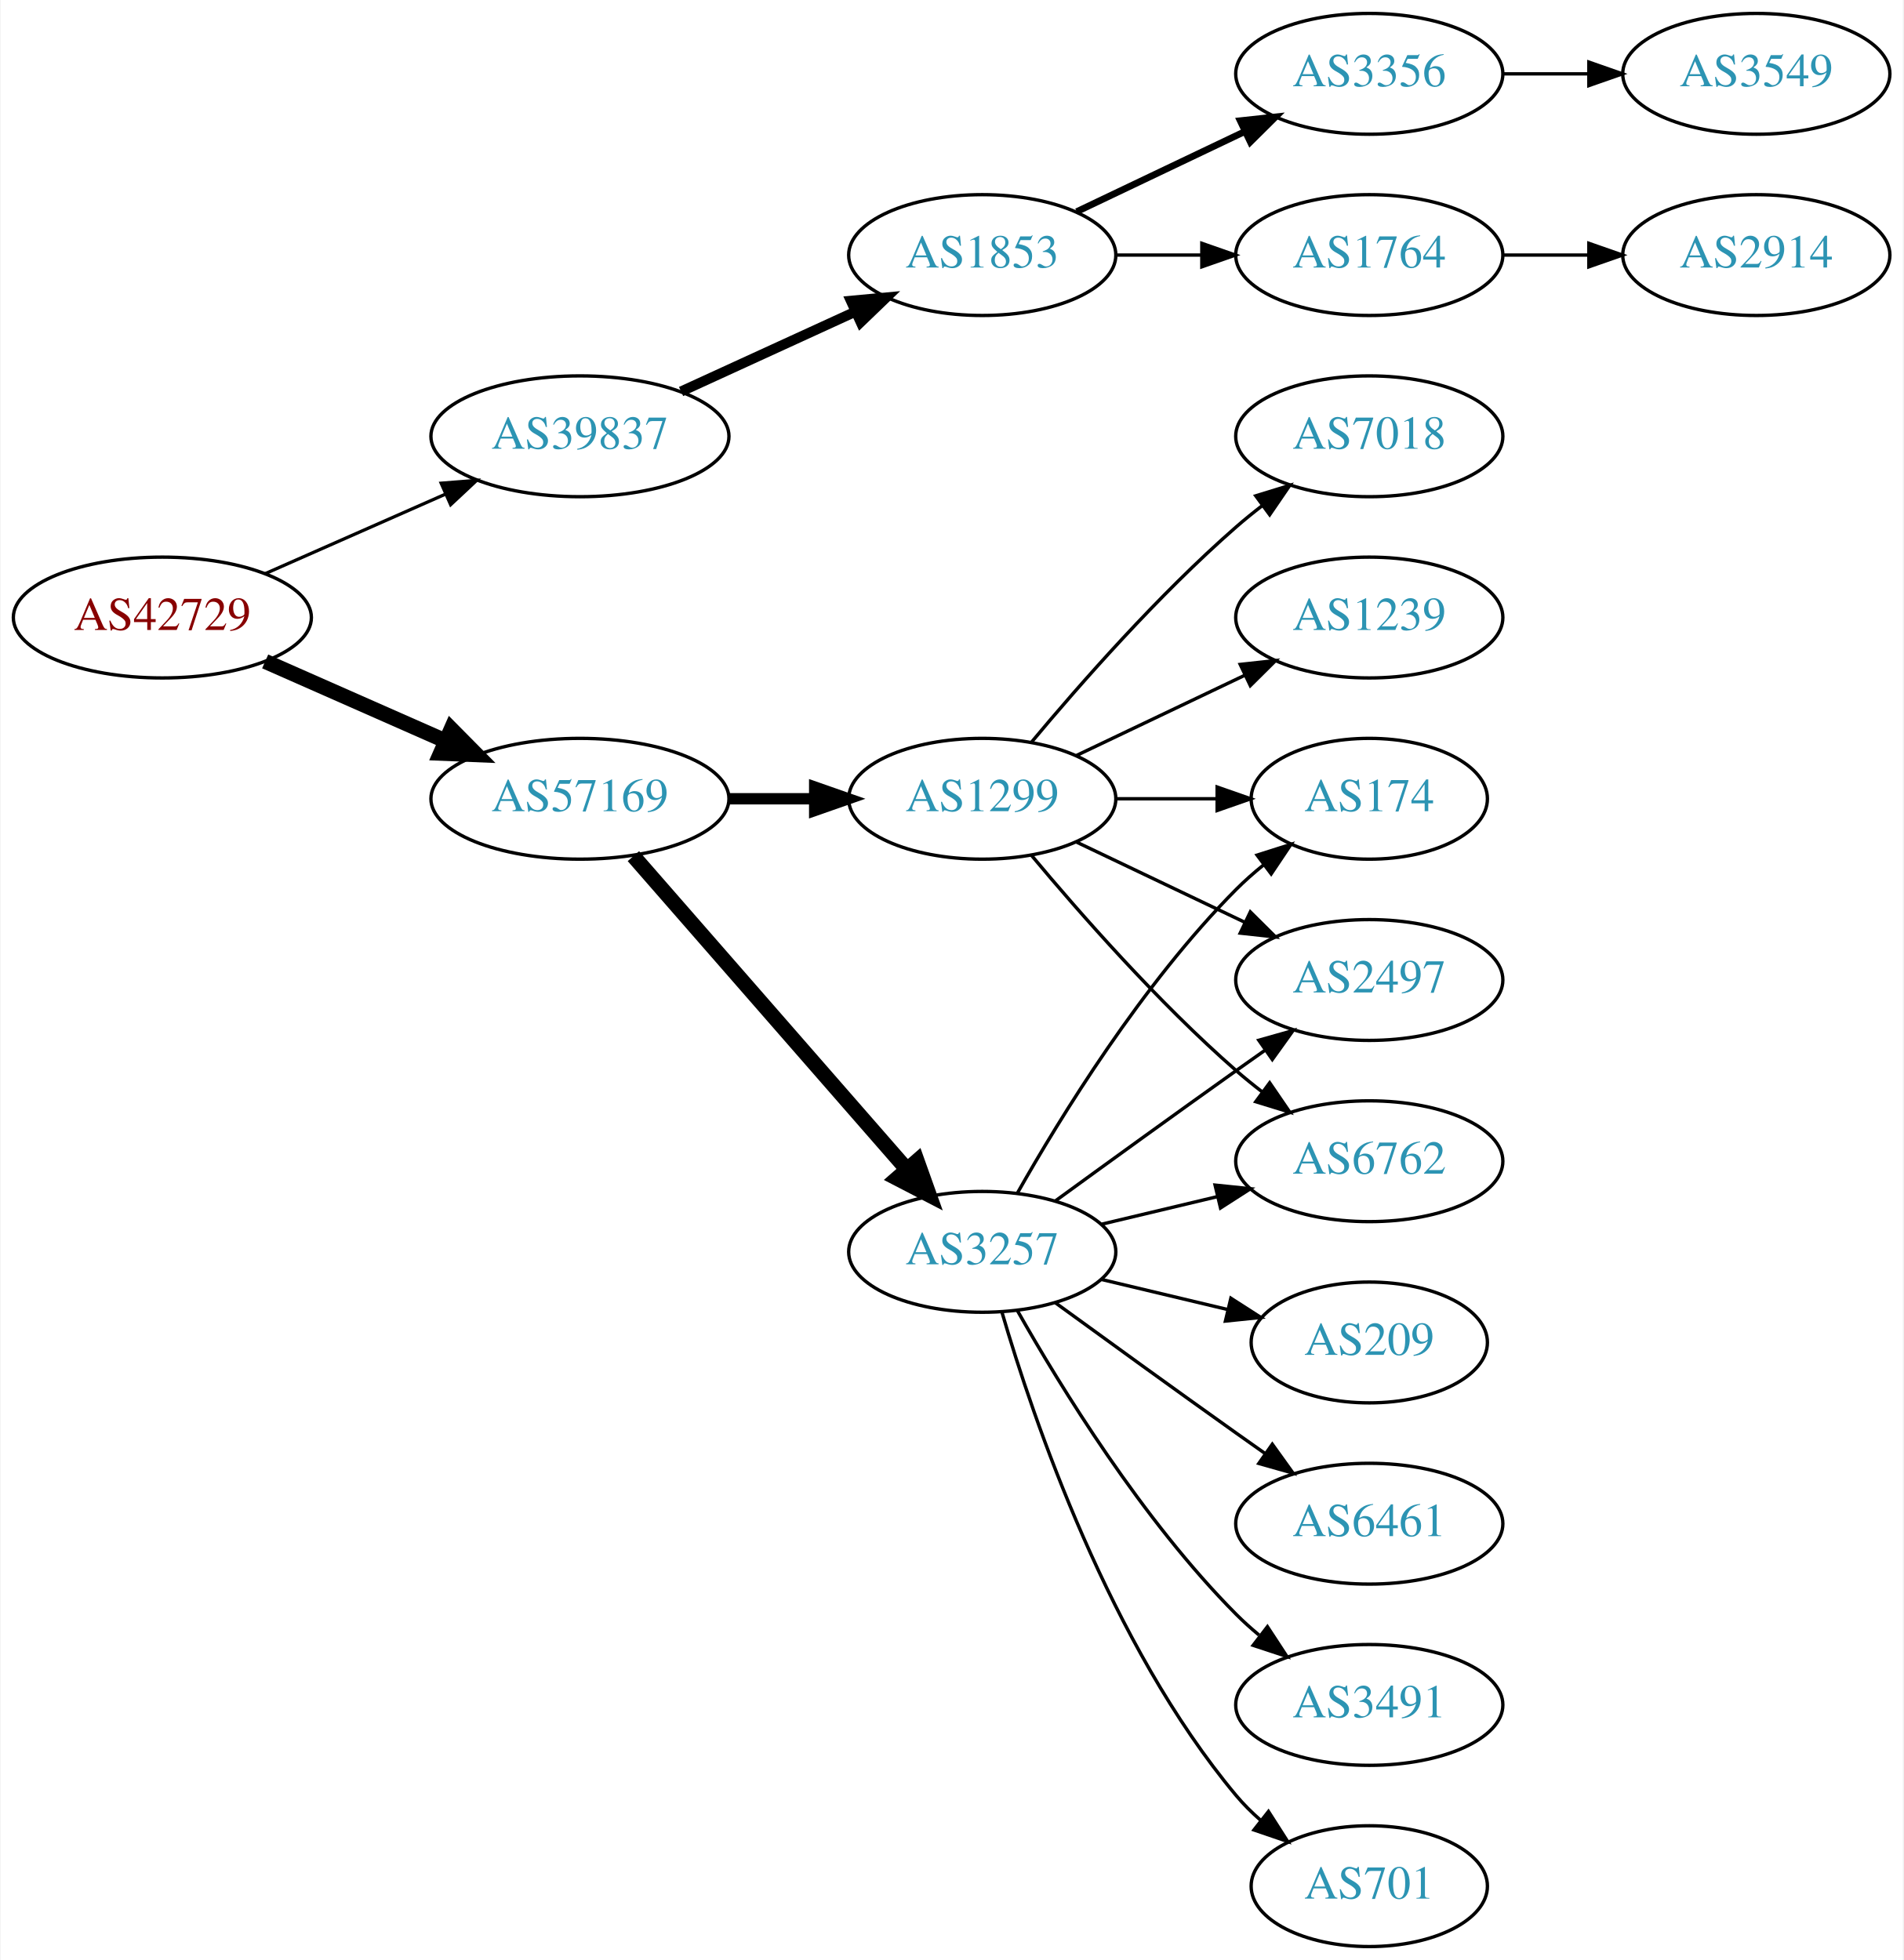
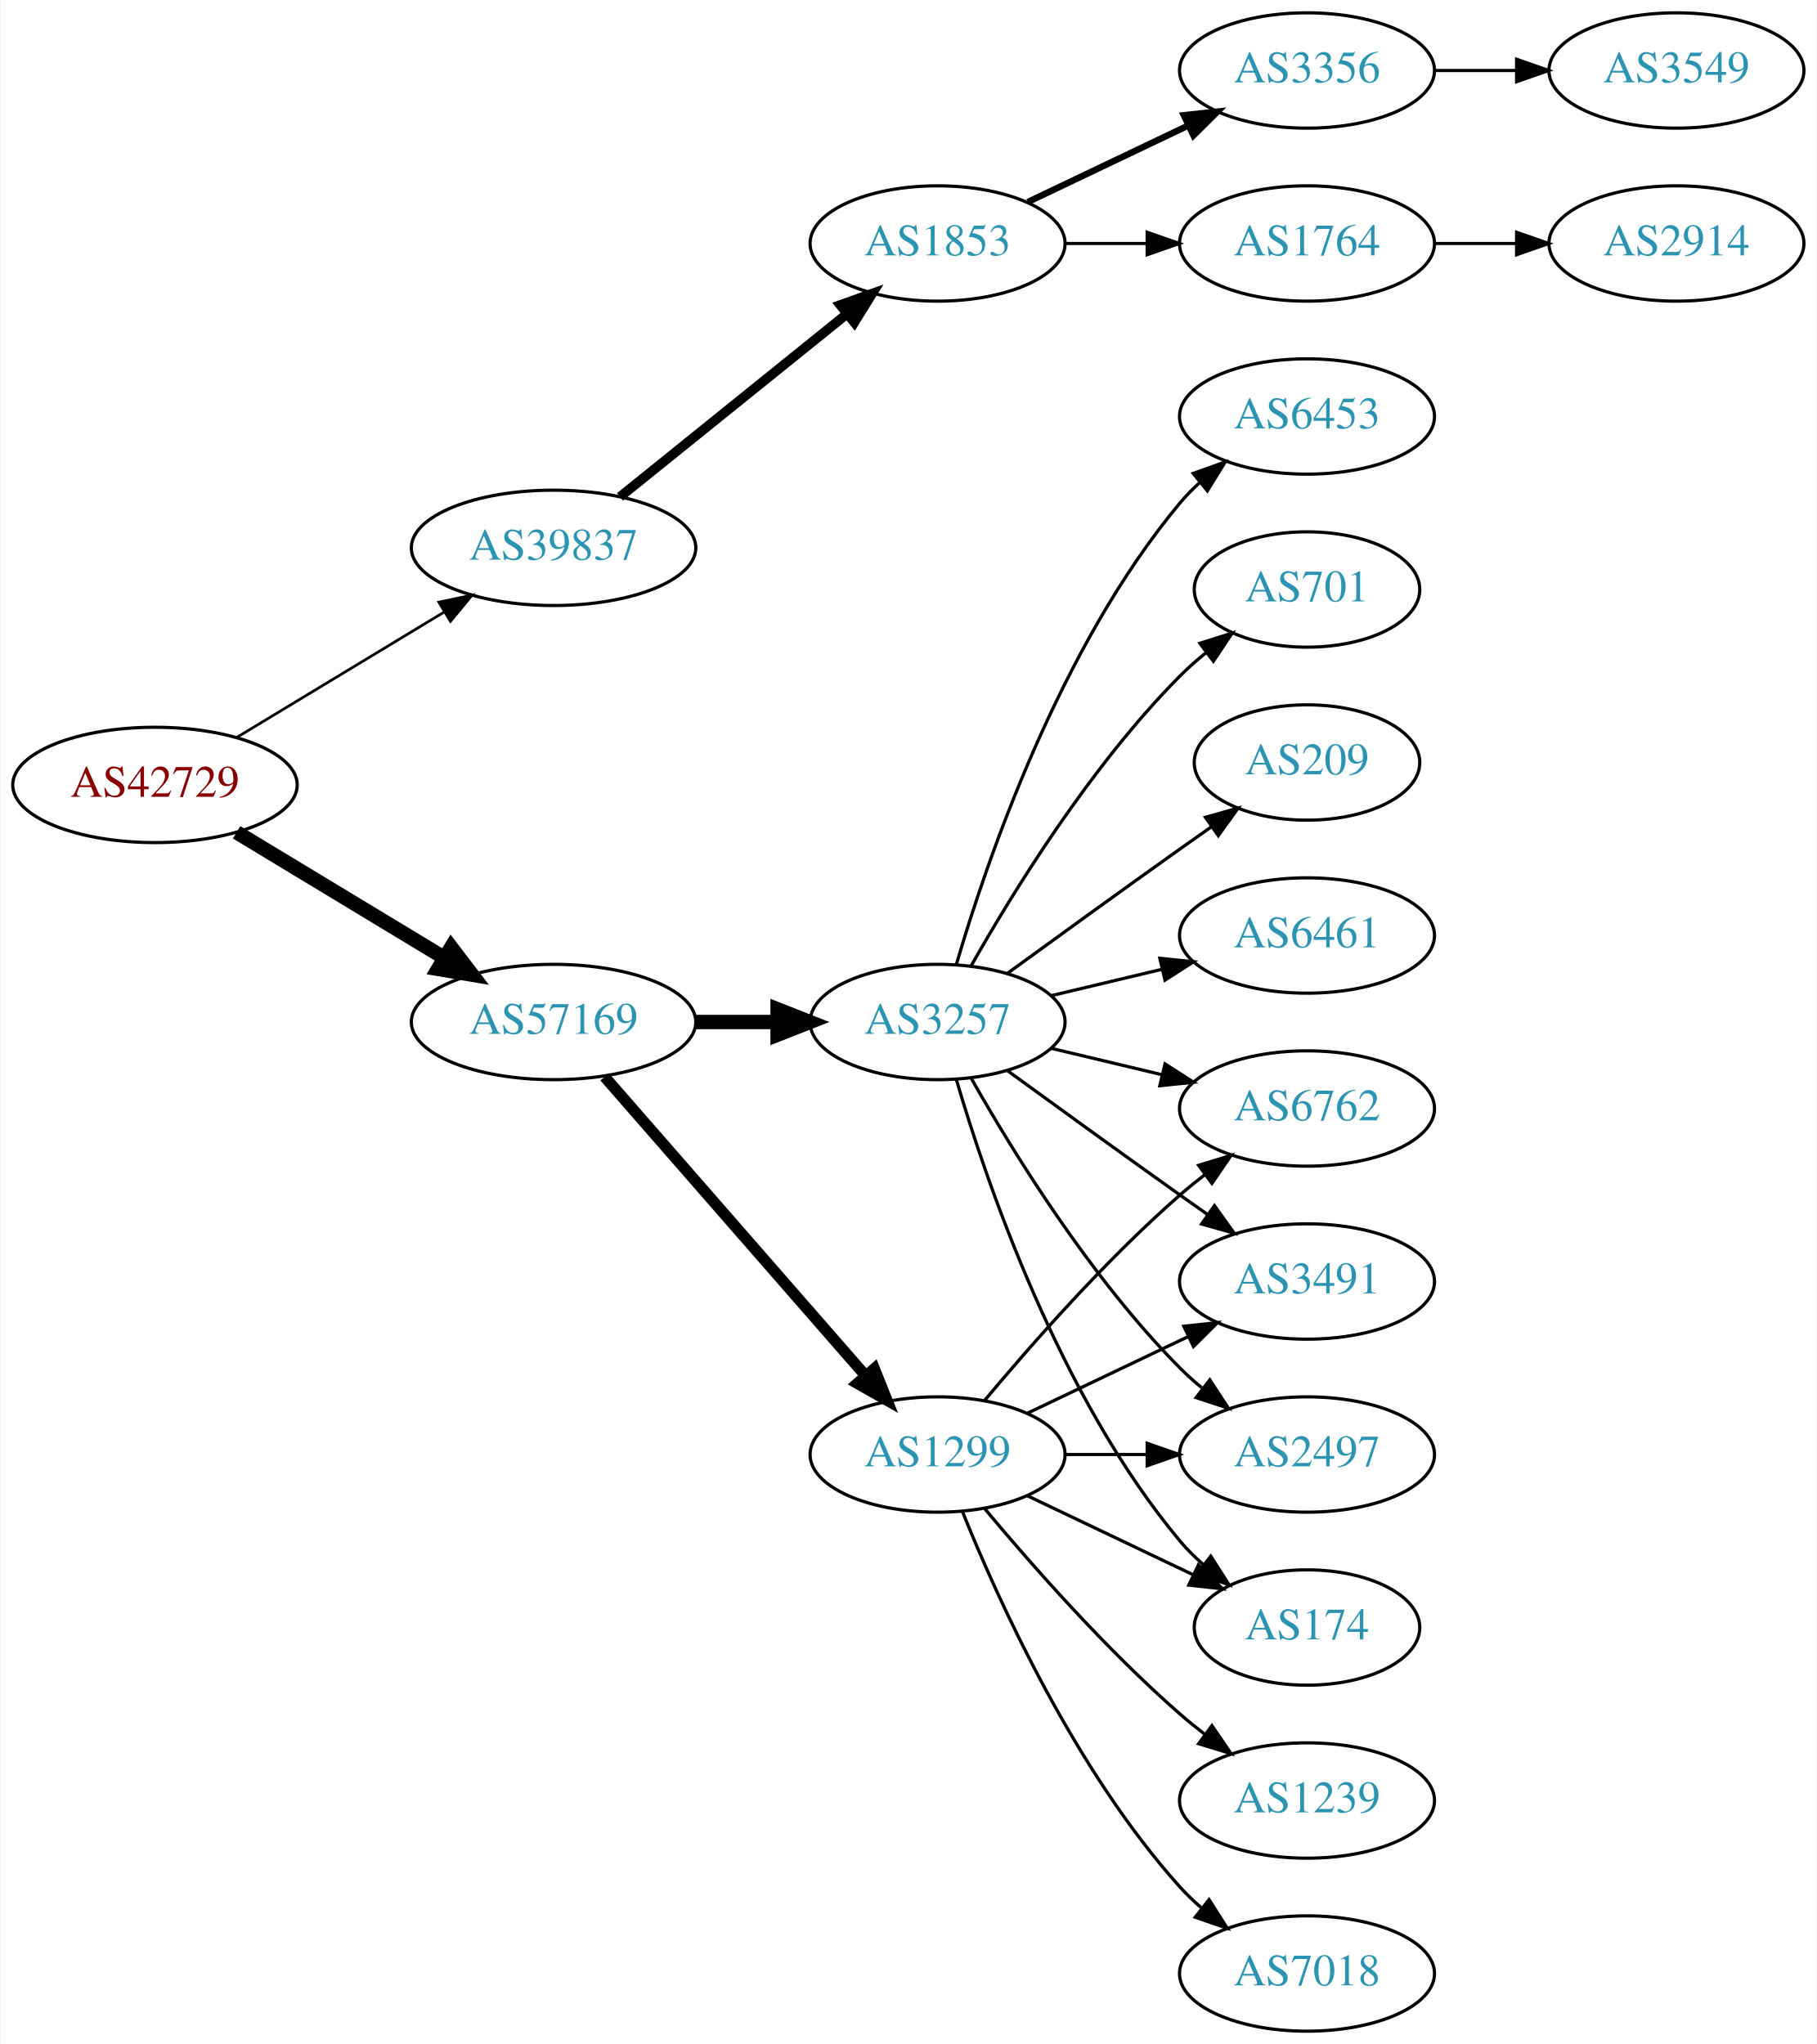
- <svg xmlns="http://www.w3.org/2000/svg" xmlns:xlink="http://www.w3.org/1999/xlink" width="567pt" height="584pt" viewBox="0.00 0.00 566.66 584.00">
-   <g id="graph0" class="graph" transform="scale(1 1) rotate(0) translate(4 580)">
-     <polygon fill="white" stroke="none" points="-4,4 -4,-580 562.663,-580 562.663,4 -4,4" />
+ <svg xmlns="http://www.w3.org/2000/svg" xmlns:xlink="http://www.w3.org/1999/xlink" width="567pt" height="638pt" viewBox="0.00 0.00 566.66 638.00">
+   <g id="graph0" class="graph" transform="scale(1 1) rotate(0) translate(4 634)">
+     <polygon fill="white" stroke="none" points="-4,4 -4,-634 562.663,-634 562.663,4 -4,4" />
    <g id="node1" class="node">
      <g id="a_node1">
        <a xlink:href="/asn/42729" xlink:title="AS42729 ~ FFGRAZ-NET [AT]">
-           <ellipse fill="#ffffff" stroke="black" cx="44.196" cy="-396" rx="44.393" ry="18" />
-           <text text-anchor="middle" x="44.196" y="-392.3" font-family="Times,serif" font-size="14.00" fill="#880000">AS42729</text>
+           <ellipse fill="#ffffff" stroke="black" cx="44.196" cy="-389" rx="44.393" ry="18" />
+           <text text-anchor="middle" x="44.196" y="-385.3" font-family="Times,serif" font-size="14.00" fill="#880000">AS42729</text>
        </a>
      </g>
    </g>
    <g id="node2" class="node">
      <g id="a_node2">
        <a xlink:href="/asn/39837" xlink:title="AS39837 ~ MUR [AT]">
-           <ellipse fill="#ffffff" stroke="black" cx="168.588" cy="-450" rx="44.393" ry="18" />
-           <text text-anchor="middle" x="168.588" y="-446.3" font-family="Times,serif" font-size="14.00" fill="#2c94b3">AS39837</text>
+           <ellipse fill="#ffffff" stroke="black" cx="168.588" cy="-463" rx="44.393" ry="18" />
+           <text text-anchor="middle" x="168.588" y="-459.3" font-family="Times,serif" font-size="14.00" fill="#2c94b3">AS39837</text>
        </a>
      </g>
    </g>
    <g id="edge1" class="edge">
-       <path fill="none" stroke="black" stroke-width="0.964" d="M74.824,-409.072C90.941,-416.183 111.081,-425.069 128.473,-432.742" />
-       <polygon fill="black" stroke="black" stroke-width="0.964" points="127.247,-436.027 137.809,-436.861 130.073,-429.622 127.247,-436.027" />
+       <path fill="none" stroke="black" stroke-width="0.844" d="M69.67,-403.797C88.265,-415.04 114.038,-430.623 134.475,-442.979" />
+       <polygon fill="black" stroke="black" stroke-width="0.844" points="132.789,-446.05 143.157,-448.228 136.41,-440.059 132.789,-446.05" />
    </g>
    <g id="node3" class="node">
      <g id="a_node3">
        <a xlink:href="/asn/57169" xlink:title="AS57169 ~ EDIS GmbH [AT]">
-           <ellipse fill="#ffffff" stroke="black" cx="168.588" cy="-342" rx="44.393" ry="18" />
-           <text text-anchor="middle" x="168.588" y="-338.3" font-family="Times,serif" font-size="14.00" fill="#2c94b3">AS57169</text>
+           <ellipse fill="#ffffff" stroke="black" cx="168.588" cy="-315" rx="44.393" ry="18" />
+           <text text-anchor="middle" x="168.588" y="-311.3" font-family="Times,serif" font-size="14.00" fill="#2c94b3">AS57169</text>
        </a>
      </g>
    </g>
    <g id="edge2" class="edge">
-       <path fill="none" stroke="black" stroke-width="4.5" d="M74.824,-382.928C90.941,-375.817 111.081,-366.931 128.473,-359.258" />
-       <polygon fill="black" stroke="black" stroke-width="4.5" points="130.249,-362.778 137.809,-355.139 127.071,-355.573 130.249,-362.778" />
+       <path fill="none" stroke="black" stroke-width="4.5" d="M69.67,-374.203C88.265,-362.96 114.038,-347.377 134.475,-335.021" />
+       <polygon fill="black" stroke="black" stroke-width="4.5" points="136.637,-338.315 143.157,-329.772 132.562,-331.576 136.637,-338.315" />
    </g>
    <g id="node4" class="node">
      <g id="a_node4">
        <a xlink:href="/asn/1853" xlink:title="AS1853 ~ ACOnet Backbone [AT]">
-           <ellipse fill="#ffffff" stroke="black" cx="288.431" cy="-504" rx="39.794" ry="18" />
-           <text text-anchor="middle" x="288.431" y="-500.3" font-family="Times,serif" font-size="14.00" fill="#2c94b3">AS1853</text>
+           <ellipse fill="#ffffff" stroke="black" cx="288.431" cy="-558" rx="39.794" ry="18" />
+           <text text-anchor="middle" x="288.431" y="-554.3" font-family="Times,serif" font-size="14.00" fill="#2c94b3">AS1853</text>
        </a>
      </g>
    </g>
    <g id="edge3" class="edge">
-       <path fill="none" stroke="black" stroke-width="3" d="M198.718,-463.348C214.329,-470.502 233.727,-479.391 250.399,-487.03" />
-       <polygon fill="black" stroke="black" stroke-width="3" points="249.302,-490.378 259.851,-491.362 252.218,-484.014 249.302,-490.378" />
+       <path fill="none" stroke="black" stroke-width="3" d="M189.312,-478.901C208.717,-494.544 238.503,-518.557 260.168,-536.021" />
+       <polygon fill="black" stroke="black" stroke-width="3" points="258.052,-538.812 268.034,-542.363 262.446,-533.362 258.052,-538.812" />
    </g>
    <g id="node9" class="node">
      <g id="a_node9">
        <a xlink:href="/asn/3257" xlink:title="AS3257 ~ GTT [DE]">
-           <ellipse fill="#ffffff" stroke="black" cx="288.431" cy="-207" rx="39.794" ry="18" />
-           <text text-anchor="middle" x="288.431" y="-203.3" font-family="Times,serif" font-size="14.00" fill="#2c94b3">AS3257</text>
+           <ellipse fill="#ffffff" stroke="black" cx="288.431" cy="-315" rx="39.794" ry="18" />
+           <text text-anchor="middle" x="288.431" y="-311.3" font-family="Times,serif" font-size="14.00" fill="#2c94b3">AS3257</text>
        </a>
      </g>
    </g>
    <g id="edge8" class="edge">
-       <path fill="none" stroke="black" stroke-width="4.5" d="M184.513,-324.902C205.056,-301.369 242.175,-258.845 265.771,-231.813" />
-       <polygon fill="black" stroke="black" stroke-width="4.5" points="269.017,-234.082 272.627,-223.959 263.085,-228.903 269.017,-234.082" />
+       <path fill="none" stroke="black" stroke-width="4.5" d="M212.799,-315C221.112,-315 229.875,-315 238.357,-315" />
+       <polygon fill="black" stroke="black" stroke-width="4.5" points="238.516,-318.938 248.516,-315 238.516,-311.063 238.516,-318.938" />
    </g>
    <g id="node10" class="node">
      <g id="a_node10">
        <a xlink:href="/asn/1299" xlink:title="AS1299 ~ Telia Carrier [EU]">
-           <ellipse fill="#ffffff" stroke="black" cx="288.431" cy="-342" rx="39.794" ry="18" />
-           <text text-anchor="middle" x="288.431" y="-338.3" font-family="Times,serif" font-size="14.00" fill="#2c94b3">AS1299</text>
+           <ellipse fill="#ffffff" stroke="black" cx="288.431" cy="-180" rx="39.794" ry="18" />
+           <text text-anchor="middle" x="288.431" y="-176.3" font-family="Times,serif" font-size="14.00" fill="#2c94b3">AS1299</text>
        </a>
      </g>
    </g>
    <g id="edge9" class="edge">
-       <path fill="none" stroke="black" stroke-width="3.375" d="M212.799,-342C221.112,-342 229.875,-342 238.357,-342" />
-       <polygon fill="black" stroke="black" stroke-width="3.375" points="238.516,-345.5 248.516,-342 238.516,-338.5 238.516,-345.5" />
+       <path fill="none" stroke="black" stroke-width="3.5" d="M184.513,-297.902C205.056,-274.369 242.175,-231.845 265.771,-204.813" />
+       <polygon fill="black" stroke="black" stroke-width="3.5" points="268.688,-206.794 272.627,-196.959 263.414,-202.191 268.688,-206.794" />
    </g>
    <g id="node5" class="node">
      <g id="a_node5">
-         <a xlink:href="/asn/1764" xlink:title="AS1764 ~ NEXTLAYER-AS [AT]">
-           <ellipse fill="#ffffff" stroke="black" cx="403.724" cy="-504" rx="39.794" ry="18" />
-           <text text-anchor="middle" x="403.724" y="-500.3" font-family="Times,serif" font-size="14.00" fill="#2c94b3">AS1764</text>
+         <a xlink:href="/asn/3356" xlink:title="AS3356 ~ Level 3 Parent, LLC [US]">
+           <ellipse fill="#ffffff" stroke="black" cx="403.724" cy="-612" rx="39.794" ry="18" />
+           <text text-anchor="middle" x="403.724" y="-608.3" font-family="Times,serif" font-size="14.00" fill="#2c94b3">AS3356</text>
        </a>
      </g>
    </g>
    <g id="edge4" class="edge">
-       <path fill="none" stroke="black" d="M328.103,-504C336.306,-504 345.07,-504 353.602,-504" />
-       <polygon fill="black" stroke="black" points="353.841,-507.5 363.841,-504 353.841,-500.5 353.841,-507.5" />
+       <path fill="none" stroke="black" stroke-width="2" d="M316.567,-570.934C331.561,-578.081 350.382,-587.052 366.605,-594.785" />
+       <polygon fill="black" stroke="black" stroke-width="2" points="365.276,-598.028 375.809,-599.171 368.288,-591.709 365.276,-598.028" />
    </g>
    <g id="node6" class="node">
      <g id="a_node6">
-         <a xlink:href="/asn/3356" xlink:title="AS3356 ~ Level 3 Parent, LLC [US]">
+         <a xlink:href="/asn/1764" xlink:title="AS1764 ~ NEXTLAYER-AS [AT]">
          <ellipse fill="#ffffff" stroke="black" cx="403.724" cy="-558" rx="39.794" ry="18" />
-           <text text-anchor="middle" x="403.724" y="-554.3" font-family="Times,serif" font-size="14.00" fill="#2c94b3">AS3356</text>
+           <text text-anchor="middle" x="403.724" y="-554.3" font-family="Times,serif" font-size="14.00" fill="#2c94b3">AS1764</text>
        </a>
      </g>
    </g>
    <g id="edge5" class="edge">
-       <path fill="none" stroke="black" stroke-width="2" d="M316.567,-516.934C331.561,-524.081 350.382,-533.052 366.605,-540.785" />
-       <polygon fill="black" stroke="black" stroke-width="2" points="365.276,-544.028 375.809,-545.171 368.288,-537.709 365.276,-544.028" />
+       <path fill="none" stroke="black" d="M328.103,-558C336.306,-558 345.07,-558 353.602,-558" />
+       <polygon fill="black" stroke="black" points="353.841,-561.5 363.841,-558 353.841,-554.5 353.841,-561.5" />
    </g>
    <g id="node7" class="node">
      <g id="a_node7">
-         <a xlink:href="/asn/2914" xlink:title="AS2914 ~ NTT America, Inc. [US]">
-           <ellipse fill="#ffffff" stroke="black" cx="519.017" cy="-504" rx="39.794" ry="18" />
-           <text text-anchor="middle" x="519.017" y="-500.3" font-family="Times,serif" font-size="14.00" fill="#2c94b3">AS2914</text>
+         <a xlink:href="/asn/3549" xlink:title="AS3549 ~ Level 3 Parent, LLC [US]">
+           <ellipse fill="#ffffff" stroke="black" cx="519.017" cy="-612" rx="39.794" ry="18" />
+           <text text-anchor="middle" x="519.017" y="-608.3" font-family="Times,serif" font-size="14.00" fill="#2c94b3">AS3549</text>
        </a>
      </g>
    </g>
    <g id="edge6" class="edge">
-       <path fill="none" stroke="black" d="M443.396,-504C451.599,-504 460.363,-504 468.895,-504" />
-       <polygon fill="black" stroke="black" points="469.134,-507.5 479.134,-504 469.134,-500.5 469.134,-507.5" />
+       <path fill="none" stroke="black" d="M443.396,-612C451.599,-612 460.363,-612 468.895,-612" />
+       <polygon fill="black" stroke="black" points="469.134,-615.5 479.134,-612 469.134,-608.5 469.134,-615.5" />
    </g>
    <g id="node8" class="node">
      <g id="a_node8">
-         <a xlink:href="/asn/3549" xlink:title="AS3549 ~ Level 3 Parent, LLC [US]">
+         <a xlink:href="/asn/2914" xlink:title="AS2914 ~ NTT America, Inc. [US]">
          <ellipse fill="#ffffff" stroke="black" cx="519.017" cy="-558" rx="39.794" ry="18" />
-           <text text-anchor="middle" x="519.017" y="-554.3" font-family="Times,serif" font-size="14.00" fill="#2c94b3">AS3549</text>
+           <text text-anchor="middle" x="519.017" y="-554.3" font-family="Times,serif" font-size="14.00" fill="#2c94b3">AS2914</text>
        </a>
      </g>
    </g>
    <g id="edge7" class="edge">
      <path fill="none" stroke="black" d="M443.396,-558C451.599,-558 460.363,-558 468.895,-558" />
      <polygon fill="black" stroke="black" points="469.134,-561.5 479.134,-558 469.134,-554.5 469.134,-561.5" />
    </g>
    <g id="node11" class="node">
      <g id="a_node11">
-         <a xlink:href="/asn/701" xlink:title="AS701 ~ UUNET [US]">
-           <ellipse fill="#ffffff" stroke="black" cx="403.724" cy="-18" rx="35.194" ry="18" />
-           <text text-anchor="middle" x="403.724" y="-14.3" font-family="Times,serif" font-size="14.00" fill="#2c94b3">AS701</text>
+         <a xlink:href="/asn/6762" xlink:title="AS6762 ~ TELECOM ITALIA SPARKLE S.p.A. [IT]">
+           <ellipse fill="#ffffff" stroke="black" cx="403.724" cy="-288" rx="39.794" ry="18" />
+           <text text-anchor="middle" x="403.724" y="-284.3" font-family="Times,serif" font-size="14.00" fill="#2c94b3">AS6762</text>
        </a>
      </g>
    </g>
    <g id="edge10" class="edge">
-       <path fill="none" stroke="black" d="M294.305,-188.998C303.619,-157.156 326.435,-90.019 364.077,-45 366.23,-42.426 368.684,-39.983 371.288,-37.697" />
-       <polygon fill="black" stroke="black" points="373.695,-40.257 379.399,-31.328 369.372,-34.751 373.695,-40.257" />
+       <path fill="none" stroke="black" d="M324.038,-306.752C334.909,-304.162 347.064,-301.265 358.506,-298.538" />
+       <polygon fill="black" stroke="black" points="359.412,-301.92 368.328,-296.197 357.789,-295.111 359.412,-301.92" />
    </g>
    <g id="node12" class="node">
      <g id="a_node12">
-         <a xlink:href="/asn/209" xlink:title="AS209 ~ CenturyLink Communications, LLC [US]">
-           <ellipse fill="#ffffff" stroke="black" cx="403.724" cy="-180" rx="35.194" ry="18" />
-           <text text-anchor="middle" x="403.724" y="-176.3" font-family="Times,serif" font-size="14.00" fill="#2c94b3">AS209</text>
+         <a xlink:href="/asn/3491" xlink:title="AS3491 ~ PCCW Global, Inc. [US]">
+           <ellipse fill="#ffffff" stroke="black" cx="403.724" cy="-234" rx="39.794" ry="18" />
+           <text text-anchor="middle" x="403.724" y="-230.3" font-family="Times,serif" font-size="14.00" fill="#2c94b3">AS3491</text>
        </a>
      </g>
    </g>
    <g id="edge11" class="edge">
-       <path fill="none" stroke="black" d="M324.038,-198.752C335.833,-195.942 349.137,-192.771 361.405,-189.847" />
-       <polygon fill="black" stroke="black" points="362.494,-193.186 371.41,-187.463 360.871,-186.376 362.494,-193.186" />
+       <path fill="none" stroke="black" d="M310.279,-299.778C325.213,-288.909 345.827,-273.975 364.077,-261 366.898,-258.995 369.841,-256.915 372.789,-254.841" />
+       <polygon fill="black" stroke="black" points="374.835,-257.681 381.013,-249.074 370.816,-251.95 374.835,-257.681" />
    </g>
    <g id="node13" class="node">
      <g id="a_node13">
-         <a xlink:href="/asn/2497" xlink:title="AS2497 ~ Internet Initiative Japan Inc. [JP]">
-           <ellipse fill="#ffffff" stroke="black" cx="403.724" cy="-288" rx="39.794" ry="18" />
-           <text text-anchor="middle" x="403.724" y="-284.3" font-family="Times,serif" font-size="14.00" fill="#2c94b3">AS2497</text>
+         <a xlink:href="/asn/209" xlink:title="AS209 ~ CenturyLink Communications, LLC [US]">
+           <ellipse fill="#ffffff" stroke="black" cx="403.724" cy="-396" rx="35.194" ry="18" />
+           <text text-anchor="middle" x="403.724" y="-392.3" font-family="Times,serif" font-size="14.00" fill="#2c94b3">AS209</text>
        </a>
      </g>
    </g>
    <g id="edge12" class="edge">
-       <path fill="none" stroke="black" d="M310.279,-222.222C325.213,-233.091 345.827,-248.025 364.077,-261 366.898,-263.005 369.841,-265.085 372.789,-267.159" />
-       <polygon fill="black" stroke="black" points="370.816,-270.05 381.013,-272.926 374.835,-264.319 370.816,-270.05" />
+       <path fill="none" stroke="black" d="M310.279,-330.222C325.213,-341.091 345.827,-356.025 364.077,-369 367.288,-371.282 370.657,-373.661 374.011,-376.018" />
+       <polygon fill="black" stroke="black" points="372.023,-378.899 382.222,-381.77 376.039,-373.166 372.023,-378.899" />
    </g>
    <g id="node14" class="node">
      <g id="a_node14">
-         <a xlink:href="/asn/6762" xlink:title="AS6762 ~ TELECOM ITALIA SPARKLE S.p.A. [IT]">
-           <ellipse fill="#ffffff" stroke="black" cx="403.724" cy="-234" rx="39.794" ry="18" />
-           <text text-anchor="middle" x="403.724" y="-230.3" font-family="Times,serif" font-size="14.00" fill="#2c94b3">AS6762</text>
+         <a xlink:href="/asn/6461" xlink:title="AS6461 ~ Zayo Bandwidth [US]">
+           <ellipse fill="#ffffff" stroke="black" cx="403.724" cy="-342" rx="39.794" ry="18" />
+           <text text-anchor="middle" x="403.724" y="-338.3" font-family="Times,serif" font-size="14.00" fill="#2c94b3">AS6461</text>
        </a>
      </g>
    </g>
    <g id="edge13" class="edge">
-       <path fill="none" stroke="black" d="M324.038,-215.248C334.909,-217.838 347.064,-220.735 358.506,-223.462" />
-       <polygon fill="black" stroke="black" points="357.789,-226.889 368.328,-225.803 359.412,-220.08 357.789,-226.889" />
+       <path fill="none" stroke="black" d="M324.038,-323.248C334.909,-325.838 347.064,-328.735 358.506,-331.462" />
+       <polygon fill="black" stroke="black" points="357.789,-334.889 368.328,-333.803 359.412,-328.08 357.789,-334.889" />
    </g>
    <g id="node15" class="node">
      <g id="a_node15">
-         <a xlink:href="/asn/174" xlink:title="AS174 ~ Cogent Communications [US]">
-           <ellipse fill="#ffffff" stroke="black" cx="403.724" cy="-342" rx="35.194" ry="18" />
-           <text text-anchor="middle" x="403.724" y="-338.3" font-family="Times,serif" font-size="14.00" fill="#2c94b3">AS174</text>
+         <a xlink:href="/asn/2497" xlink:title="AS2497 ~ Internet Initiative Japan Inc. [JP]">
+           <ellipse fill="#ffffff" stroke="black" cx="403.724" cy="-180" rx="39.794" ry="18" />
+           <text text-anchor="middle" x="403.724" y="-176.3" font-family="Times,serif" font-size="14.00" fill="#2c94b3">AS2497</text>
        </a>
      </g>
    </g>
    <g id="edge14" class="edge">
-       <path fill="none" stroke="black" d="M298.891,-224.49C311.672,-247.096 336.105,-286.886 364.077,-315 366.578,-317.513 369.338,-319.949 372.199,-322.261" />
-       <polygon fill="black" stroke="black" points="370.298,-325.21 380.396,-328.413 374.5,-319.611 370.298,-325.21" />
+       <path fill="none" stroke="black" d="M298.891,-297.51C311.672,-274.904 336.105,-235.114 364.077,-207 366.188,-204.879 368.484,-202.812 370.87,-200.829" />
+       <polygon fill="black" stroke="black" points="373.385,-203.31 379.185,-194.444 369.122,-197.758 373.385,-203.31" />
    </g>
    <g id="node16" class="node">
      <g id="a_node16">
-         <a xlink:href="/asn/6461" xlink:title="AS6461 ~ Zayo Bandwidth [US]">
-           <ellipse fill="#ffffff" stroke="black" cx="403.724" cy="-126" rx="39.794" ry="18" />
-           <text text-anchor="middle" x="403.724" y="-122.3" font-family="Times,serif" font-size="14.00" fill="#2c94b3">AS6461</text>
+         <a xlink:href="/asn/6453" xlink:title="AS6453 ~ TATA COMMUNICATIONS (AMERICA) INC [US]">
+           <ellipse fill="#ffffff" stroke="black" cx="403.724" cy="-504" rx="39.794" ry="18" />
+           <text text-anchor="middle" x="403.724" y="-500.3" font-family="Times,serif" font-size="14.00" fill="#2c94b3">AS6453</text>
        </a>
      </g>
    </g>
    <g id="edge15" class="edge">
-       <path fill="none" stroke="black" d="M310.279,-191.778C325.213,-180.909 345.827,-165.975 364.077,-153 366.898,-150.995 369.841,-148.915 372.789,-146.841" />
-       <polygon fill="black" stroke="black" points="374.835,-149.681 381.013,-141.074 370.816,-143.95 374.835,-149.681" />
+       <path fill="none" stroke="black" d="M294.305,-333.002C303.619,-364.844 326.435,-431.981 364.077,-477 365.948,-479.237 368.046,-481.374 370.272,-483.396" />
+       <polygon fill="black" stroke="black" points="368.216,-486.234 378.191,-489.804 372.619,-480.793 368.216,-486.234" />
    </g>
    <g id="node17" class="node">
      <g id="a_node17">
-         <a xlink:href="/asn/3491" xlink:title="AS3491 ~ PCCW Global, Inc. [US]">
-           <ellipse fill="#ffffff" stroke="black" cx="403.724" cy="-72" rx="39.794" ry="18" />
-           <text text-anchor="middle" x="403.724" y="-68.3" font-family="Times,serif" font-size="14.00" fill="#2c94b3">AS3491</text>
+         <a xlink:href="/asn/174" xlink:title="AS174 ~ Cogent Communications [US]">
+           <ellipse fill="#ffffff" stroke="black" cx="403.724" cy="-126" rx="35.194" ry="18" />
+           <text text-anchor="middle" x="403.724" y="-122.3" font-family="Times,serif" font-size="14.00" fill="#2c94b3">AS174</text>
        </a>
      </g>
    </g>
    <g id="edge16" class="edge">
-       <path fill="none" stroke="black" d="M298.891,-189.51C311.672,-166.904 336.105,-127.114 364.077,-99 366.188,-96.879 368.484,-94.812 370.87,-92.829" />
-       <polygon fill="black" stroke="black" points="373.385,-95.31 379.185,-86.444 369.122,-89.758 373.385,-95.31" />
-     </g>
-     <g id="edge19" class="edge">
-       <path fill="none" stroke="black" d="M316.567,-329.066C331.561,-321.919 350.382,-312.948 366.605,-305.215" />
-       <polygon fill="black" stroke="black" points="368.288,-308.291 375.809,-300.829 365.276,-301.972 368.288,-308.291" />
-     </g>
-     <g id="edge21" class="edge">
-       <path fill="none" stroke="black" d="M303.061,-325.183C317.343,-308.071 340.89,-281.255 364.077,-261 366.543,-258.846 369.182,-256.706 371.879,-254.628" />
-       <polygon fill="black" stroke="black" points="374.052,-257.375 380.033,-248.63 369.904,-251.736 374.052,-257.375" />
-     </g>
-     <g id="edge18" class="edge">
-       <path fill="none" stroke="black" d="M328.103,-342C337.808,-342 348.299,-342 358.262,-342" />
-       <polygon fill="black" stroke="black" points="358.398,-345.5 368.398,-342 358.398,-338.5 358.398,-345.5" />
+       <path fill="none" stroke="black" d="M294.305,-296.998C303.619,-265.156 326.435,-198.019 364.077,-153 366.23,-150.426 368.684,-147.983 371.288,-145.697" />
+       <polygon fill="black" stroke="black" points="373.695,-148.257 379.399,-139.328 369.372,-142.751 373.695,-148.257" />
    </g>
    <g id="node18" class="node">
      <g id="a_node18">
-         <a xlink:href="/asn/7018" xlink:title="AS7018 ~ AT&amp;T Services, Inc. [US]">
-           <ellipse fill="#ffffff" stroke="black" cx="403.724" cy="-450" rx="39.794" ry="18" />
-           <text text-anchor="middle" x="403.724" y="-446.3" font-family="Times,serif" font-size="14.00" fill="#2c94b3">AS7018</text>
+         <a xlink:href="/asn/701" xlink:title="AS701 ~ UUNET [US]">
+           <ellipse fill="#ffffff" stroke="black" cx="403.724" cy="-450" rx="35.194" ry="18" />
+           <text text-anchor="middle" x="403.724" y="-446.3" font-family="Times,serif" font-size="14.00" fill="#2c94b3">AS701</text>
        </a>
      </g>
    </g>
    <g id="edge17" class="edge">
-       <path fill="none" stroke="black" d="M303.061,-358.817C317.343,-375.929 340.89,-402.745 364.077,-423 366.543,-425.154 369.182,-427.294 371.879,-429.372" />
-       <polygon fill="black" stroke="black" points="369.904,-432.264 380.033,-435.37 374.052,-426.625 369.904,-432.264" />
+       <path fill="none" stroke="black" d="M298.891,-332.49C311.672,-355.096 336.105,-394.886 364.077,-423 366.578,-425.513 369.338,-427.949 372.199,-430.261" />
+       <polygon fill="black" stroke="black" points="370.298,-433.21 380.396,-436.413 374.5,-427.611 370.298,-433.21" />
+     </g>
+     <g id="edge19" class="edge">
+       <path fill="none" stroke="black" d="M303.061,-196.817C317.343,-213.929 340.89,-240.745 364.077,-261 366.543,-263.154 369.182,-265.294 371.879,-267.372" />
+       <polygon fill="black" stroke="black" points="369.904,-270.264 380.033,-273.37 374.052,-264.625 369.904,-270.264" />
+     </g>
+     <g id="edge21" class="edge">
+       <path fill="none" stroke="black" d="M316.567,-192.934C331.561,-200.081 350.382,-209.052 366.605,-216.785" />
+       <polygon fill="black" stroke="black" points="365.276,-220.028 375.809,-221.171 368.288,-213.709 365.276,-220.028" />
+     </g>
+     <g id="edge22" class="edge">
+       <path fill="none" stroke="black" d="M328.103,-180C336.306,-180 345.07,-180 353.602,-180" />
+       <polygon fill="black" stroke="black" points="353.841,-183.5 363.841,-180 353.841,-176.5 353.841,-183.5" />
+     </g>
+     <g id="edge18" class="edge">
+       <path fill="none" stroke="black" d="M316.567,-167.066C331.999,-159.71 351.485,-150.423 368.02,-142.541" />
+       <polygon fill="black" stroke="black" points="369.84,-145.551 377.361,-138.089 366.828,-139.232 369.84,-145.551" />
    </g>
    <g id="node19" class="node">
      <g id="a_node19">
        <a xlink:href="/asn/1239" xlink:title="AS1239 ~ Sprint [US]">
-           <ellipse fill="#ffffff" stroke="black" cx="403.724" cy="-396" rx="39.794" ry="18" />
-           <text text-anchor="middle" x="403.724" y="-392.3" font-family="Times,serif" font-size="14.00" fill="#2c94b3">AS1239</text>
+           <ellipse fill="#ffffff" stroke="black" cx="403.724" cy="-72" rx="39.794" ry="18" />
+           <text text-anchor="middle" x="403.724" y="-68.3" font-family="Times,serif" font-size="14.00" fill="#2c94b3">AS1239</text>
        </a>
      </g>
    </g>
    <g id="edge20" class="edge">
-       <path fill="none" stroke="black" d="M316.567,-354.934C331.561,-362.081 350.382,-371.052 366.605,-378.785" />
-       <polygon fill="black" stroke="black" points="365.276,-382.028 375.809,-383.171 368.288,-375.709 365.276,-382.028" />
+       <path fill="none" stroke="black" d="M303.061,-163.183C317.343,-146.071 340.89,-119.255 364.077,-99 366.543,-96.846 369.182,-94.706 371.879,-92.628" />
+       <polygon fill="black" stroke="black" points="374.052,-95.375 380.033,-86.63 369.904,-89.736 374.052,-95.375" />
+     </g>
+     <g id="node20" class="node">
+       <g id="a_node20">
+         <a xlink:href="/asn/7018" xlink:title="AS7018 ~ AT&amp;T Services, Inc. [US]">
+           <ellipse fill="#ffffff" stroke="black" cx="403.724" cy="-18" rx="39.794" ry="18" />
+           <text text-anchor="middle" x="403.724" y="-14.3" font-family="Times,serif" font-size="14.00" fill="#2c94b3">AS7018</text>
+         </a>
+       </g>
+     </g>
+     <g id="edge23" class="edge">
+       <path fill="none" stroke="black" d="M296.179,-162.213C307.23,-134.757 331.283,-81.422 364.077,-45 366.08,-42.776 368.298,-40.637 370.631,-38.603" />
+       <polygon fill="black" stroke="black" points="373.161,-41.065 378.85,-32.127 368.829,-35.567 373.161,-41.065" />
    </g>
  </g>
</svg>
